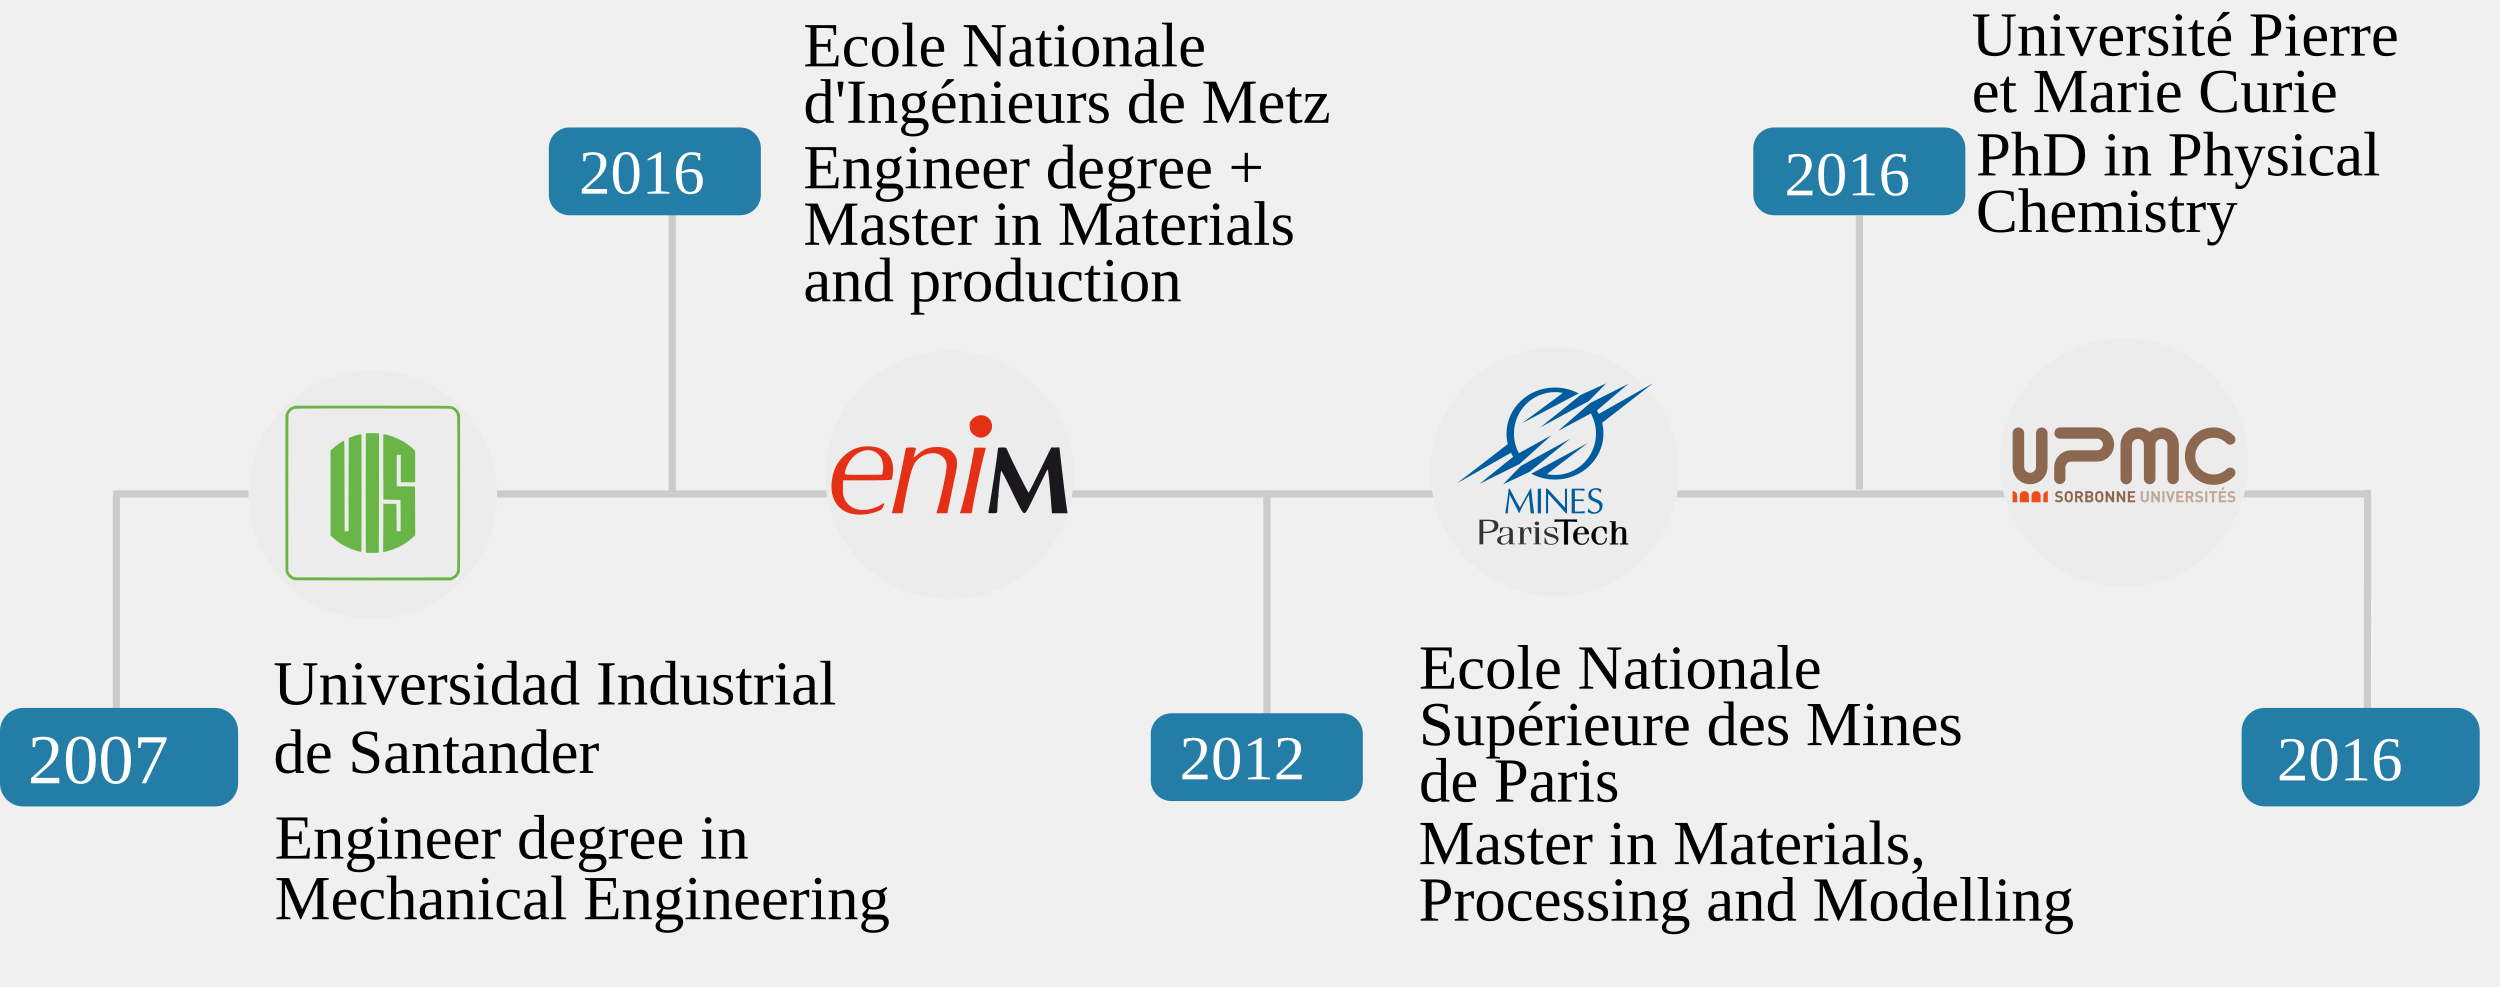
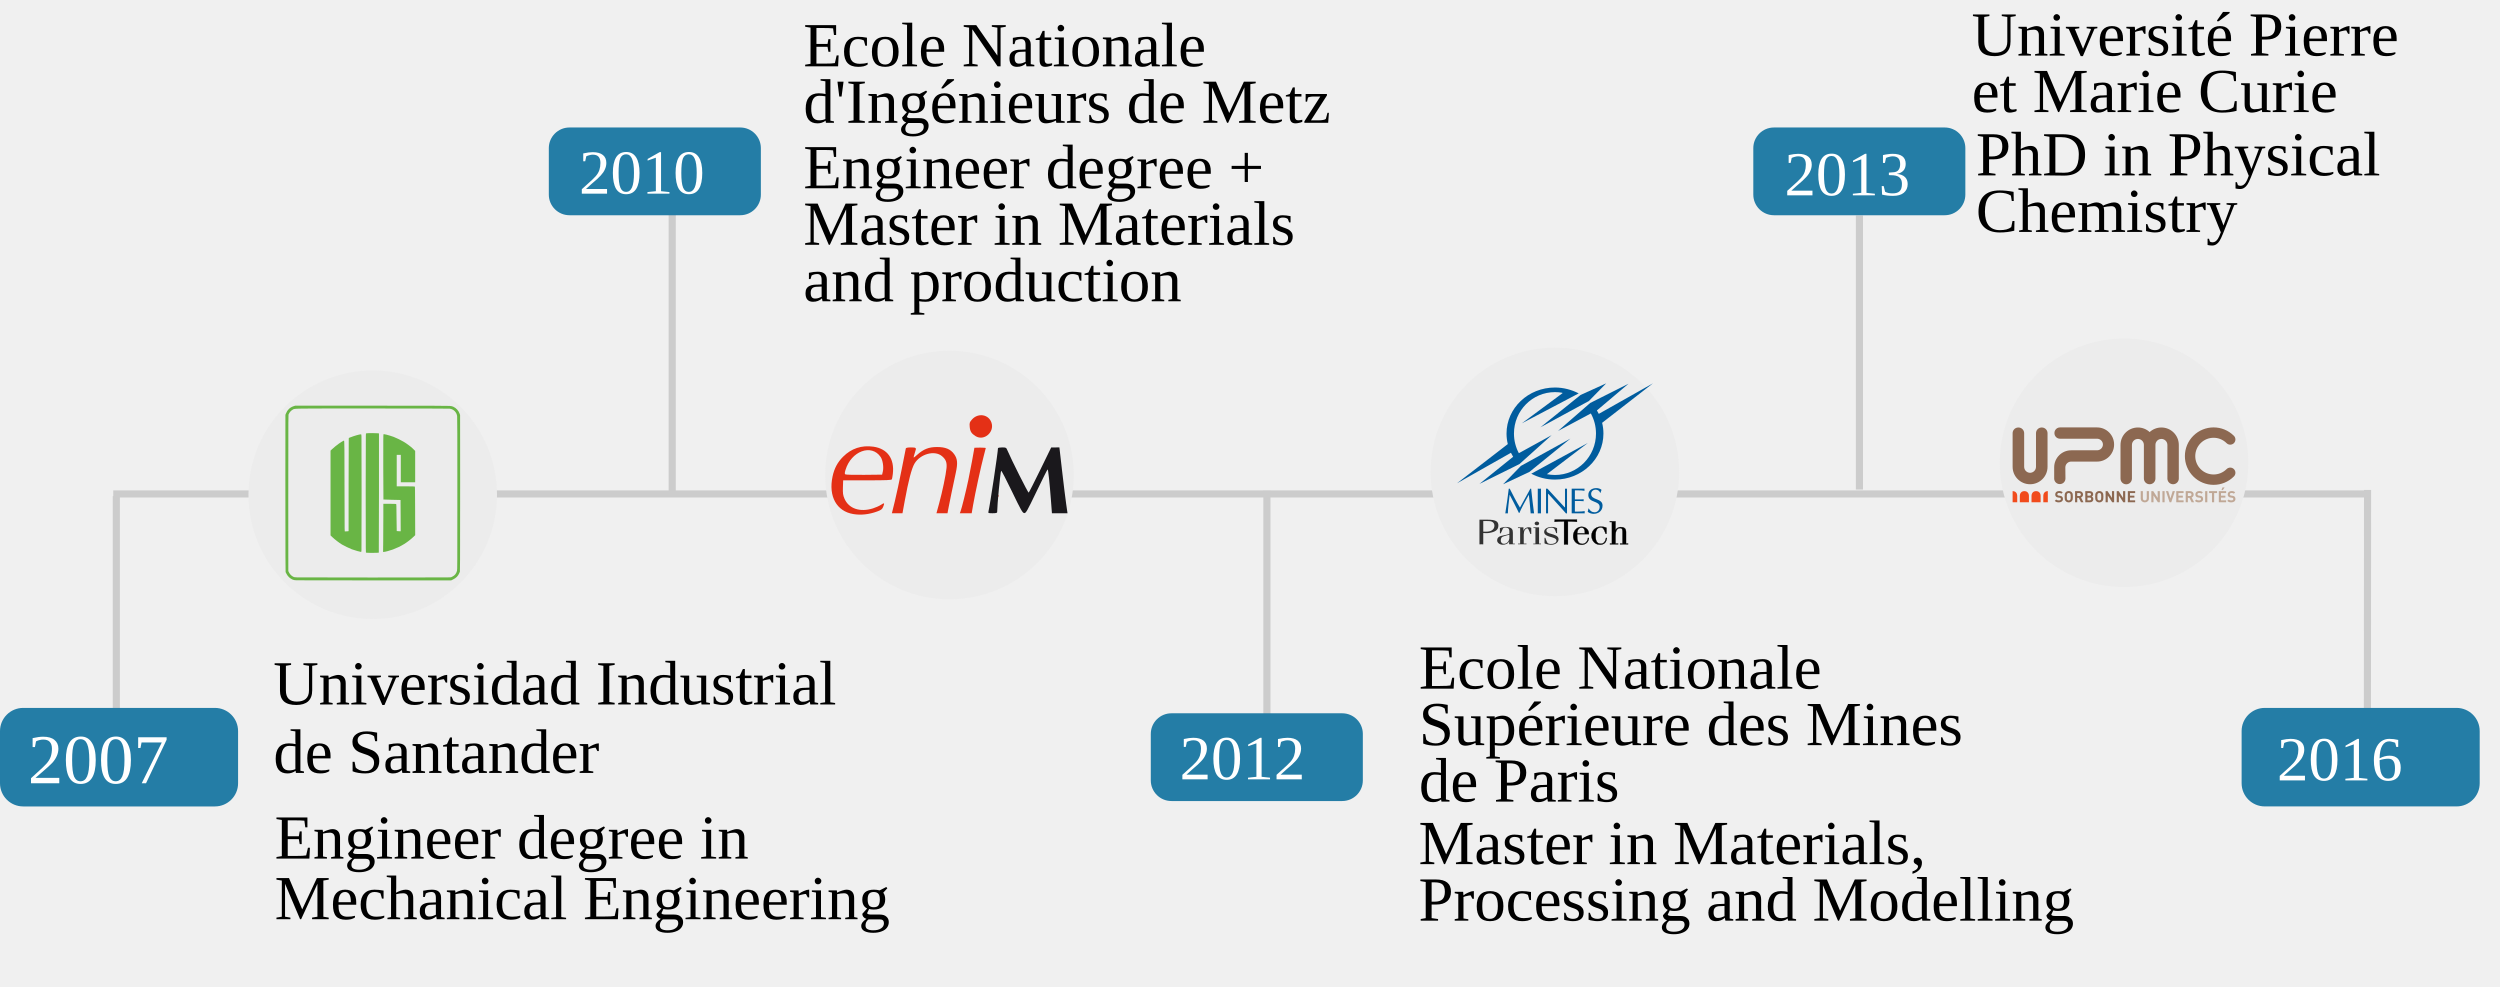
<svg width="824.959" height="325.505" viewBox="0 0 218.27 86.123" version="1.1" id="svg827">
  <defs id="defs351" />
  <path stroke-miterlimit="4" d="m 206.707,42.773 -0.014,20.19" id="path901" style="fill:none;stroke:#cccccc;stroke-width:0.622;stroke-linecap:butt;stroke-linejoin:miter;stroke-miterlimit:4;stroke-dasharray:none;stroke-opacity:1" />
  <path stroke-miterlimit="4" id="path903" d="M 10.155,43.317 V 63.668" style="fill:none;stroke:#cccccc;stroke-width:0.622;stroke-linecap:butt;stroke-linejoin:miter;stroke-miterlimit:4;stroke-dasharray:none;stroke-opacity:1" />
  <path stroke-miterlimit="4" d="M 58.69,18.716 V 42.975" id="path905" style="fill:none;stroke:#cccccc;stroke-width:0.622;stroke-linecap:butt;stroke-linejoin:miter;stroke-miterlimit:4;stroke-dasharray:none;stroke-opacity:1" />
  <path stroke-miterlimit="4" d="M 162.343,18.814 V 42.74" id="path909" style="fill:none;stroke:#cccccc;stroke-width:0.622;stroke-linecap:butt;stroke-linejoin:miter;stroke-miterlimit:4;stroke-dasharray:none;stroke-opacity:1" />
  <path stroke-miterlimit="4" id="path907" d="M 110.611,42.847 V 63.198" style="fill:none;stroke:#cccccc;stroke-width:0.622;stroke-linecap:butt;stroke-linejoin:miter;stroke-miterlimit:4;stroke-dasharray:none;stroke-opacity:1" />
  <path stroke-miterlimit="4" id="path5216" d="M 206.667,43.124 H 9.889" style="fill:none;stroke:#cccccc;stroke-width:0.622;stroke-linecap:butt;stroke-linejoin:miter;stroke-miterlimit:4;stroke-dasharray:none;stroke-opacity:1" />
  <g transform="matrix(0.6221266,0,0,0.6221266,191.2038,46.46642)" id="g5174" style="fill-opacity:1;stroke:none">
    <rect stroke-miterlimit="4" id="rect5154" width="33.412" height="13.826" x="7.245" y="24.656" rx="3.252" ry="3.252" style="fill:#247da6;stroke-width:0.236;stroke-miterlimit:4;stroke-dasharray:none;stroke-dashoffset:0" />
    <g aria-label="2016" style="font-style:normal;font-variant:normal;font-weight:400;font-stretch:normal;font-size:9.878px;line-height:1.25;font-family:Ubuntu;font-variant-ligatures:normal;font-variant-caps:normal;font-variant-numeric:normal;font-feature-settings:normal;text-align:start;letter-spacing:0;word-spacing:0;writing-mode:lr-tb;text-anchor:start;fill:#ffffff;stroke-width:0.265" id="text5158" font-style="normal" font-variant="normal" font-weight="400" font-stretch="normal" font-size="9.878" letter-spacing="0" word-spacing="0" />
  </g>
  <g transform="matrix(0.6221266,0,0,0.6221266,147.9038,-18.19991)" id="g5169" style="fill-opacity:1;stroke:none">
    <rect stroke-miterlimit="4" ry="2.897" rx="2.897" y="47.146" x="8.316" height="12.314" width="29.758" id="rect5160" style="fill:#247da6;stroke-width:0.21;stroke-miterlimit:4;stroke-dasharray:none;stroke-dashoffset:0" />
    <g aria-label="2013" style="font-style:normal;font-variant:normal;font-weight:400;font-stretch:normal;font-size:7.056px;line-height:1.25;font-family:Ubuntu;font-variant-ligatures:normal;font-variant-caps:normal;font-variant-numeric:normal;font-feature-settings:normal;text-align:start;letter-spacing:0;word-spacing:0;writing-mode:lr-tb;text-anchor:start;fill:#ffffff;stroke-width:0.265" id="text5164" font-style="normal" font-variant="normal" font-weight="400" font-stretch="normal" font-size="7.056" letter-spacing="0" word-spacing="0" />
  </g>
  <g id="g5182" transform="matrix(0.6221266,0,0,0.6221266,95.29985,32.94512)" style="fill-opacity:1;stroke:none">
    <rect stroke-miterlimit="4" id="rect5176" width="29.758" height="12.314" x="8.316" y="47.146" rx="2.897" ry="2.897" style="fill:#247da6;stroke-width:0.21;stroke-miterlimit:4;stroke-dasharray:none;stroke-dashoffset:0" />
    <g aria-label="2012" style="font-style:normal;font-variant:normal;font-weight:400;font-stretch:normal;font-size:7.056px;line-height:1.25;font-family:Ubuntu;font-variant-ligatures:normal;font-variant-caps:normal;font-variant-numeric:normal;font-feature-settings:normal;text-align:start;letter-spacing:0;word-spacing:0;writing-mode:lr-tb;text-anchor:start;fill:#ffffff;stroke-width:0.265" id="text5180" font-style="normal" font-variant="normal" font-weight="400" font-stretch="normal" font-size="7.056" letter-spacing="0" word-spacing="0" />
  </g>
  <g transform="matrix(0.6221266,0,0,0.6221266,169.0393,1.085393)" id="g876">
    <circle stroke-miterlimit="4" id="path5184" cx="26.371" cy="63.201" r="17.44" style="fill:#ececec;fill-opacity:1;stroke:none;stroke-width:0.264;stroke-miterlimit:4;stroke-dasharray:none;stroke-dashoffset:0" />
    <g transform="matrix(0.15702,0,0,0.15702,6.763,44.803)" id="g5078">
      <path id="path2" d="m 42.189,146.812 v 5.628 h 8.143 v -5.628 c 0,-2.632 -1.63,-4.304 -4.049,-4.304 -2.422,0 -4.094,1.672 -4.094,4.304 m -10.459,0 v 5.628 h 8.14 v -5.628 c 0,-2.632 -1.625,-4.304 -4.05,-4.304 -2.422,0 -4.09,1.672 -4.09,4.304 m 20.993,0 v 5.628 h 4.036 v -9.932 c -2.424,0 -4.036,1.672 -4.036,4.304 m -27.366,-4.304 -0.065,0.003 v 9.929 h 4.114 v -5.628 c 0,-2.632 -1.628,-4.304 -4.05,-4.304" style="fill:#f14b1c" />
      <path id="path4" d="M 51.816,85.653 A 3.705,3.705 0 0 0 51.4,85.63 h -0.002 l -0.054,0.003 -0.053,-0.003 a 5.105,5.105 0 0 0 -5.104,5.11 v 30.045 c 0,2.927 -2.371,5.31 -5.29,5.342 A 5.351,5.351 0 0 1 35.61,120.785 V 90.741 a 5.11,5.11 0 0 0 -5.107,-5.11 L 30.45,85.633 30.4,85.63 c -0.144,0 -0.285,0.008 -0.42,0.023 a 5.1,5.1 0 0 0 -4.688,5.088 v 30.044 c 0,8.582 6.974,15.568 15.552,15.568 h 0.106 c 8.576,0 15.554,-6.986 15.554,-15.568 V 90.741 a 5.104,5.104 0 0 0 -4.688,-5.088 m 106.46,-0.023 a 15.483,15.483 0 0 0 -10.502,4.097 15.469,15.469 0 0 0 -10.5,-4.097 c -8.576,0 -15.553,6.984 -15.553,15.568 v 30.044 a 5.106,5.106 0 1 0 10.211,0 v -30.044 a 5.35,5.35 0 0 1 5.343,-5.344 5.346,5.346 0 0 1 5.339,5.344 v 30.044 a 5.111,5.111 0 0 0 5.11,5.11 h 0.107 a 5.108,5.108 0 0 0 5.105,-5.11 v -30.044 a 5.348,5.348 0 0 1 5.34,-5.344 5.35,5.35 0 0 1 5.343,5.344 v 30.044 a 5.106,5.106 0 0 0 5.106,5.11 5.107,5.107 0 0 0 5.103,-5.11 v -30.044 c 0,-8.584 -6.979,-15.568 -15.552,-15.568 m 28.507,7.438 c -4.846,4.85 -7.514,11.3 -7.514,18.16 0,6.86 2.668,13.308 7.514,18.156 10.006,10.017 26.282,10.017 36.285,0 a 4.63,4.63 0 0 0 0,-6.551 4.624,4.624 0 0 0 -6.55,0 c -6.39,6.395 -16.79,6.395 -23.186,0 a 16.325,16.325 0 0 1 -4.798,-11.604 c 0,-4.386 1.704,-8.508 4.798,-11.605 6.396,-6.4 16.796,-6.4 23.187,0 a 4.627,4.627 0 0 0 6.55,0 4.635,4.635 0 0 0 0,-6.556 c -10.004,-10.012 -26.28,-10.012 -36.286,0 m -70.79,7.718 c 0,-8.386 -6.817,-15.211 -15.199,-15.211 H 67.652 c -0.172,0 -0.342,0.01 -0.513,0.029 a 4.989,4.989 0 0 0 -4.476,4.964 l 0.001,0.055 -0.001,0.05 a 4.995,4.995 0 0 0 4.99,4.998 h 33.141 c 2.86,0 5.19,2.314 5.217,5.17 a 5.225,5.225 0 0 1 -5.217,5.17 H 77.63 c -8.376,0 -15.194,6.827 -15.194,15.214 l 0.002,0.05 -0.002,0.055 v 9.89 a 4.991,4.991 0 0 0 4.988,4.992 l 0.051,-10e-4 0.053,10e-4 a 4.987,4.987 0 0 0 4.987,-4.992 l -0.103,-9.944 c 0.031,-2.853 2.359,-5.17 5.218,-5.17 h 23.164 c 8.382,0 15.199,-6.825 15.199,-15.212 v -0.108 M 66.606,152.56 c -1.509,0 -2.655,-0.322 -3.634,-1.317 l 1.26,-1.257 c 0.627,0.63 1.48,0.838 2.402,0.838 1.147,0 1.762,-0.432 1.762,-1.232 0,-0.35 -0.098,-0.642 -0.308,-0.84 -0.196,-0.18 -0.42,-0.28 -0.88,-0.349 l -1.203,-0.167 c -0.851,-0.126 -1.48,-0.39 -1.927,-0.827 -0.476,-0.474 -0.714,-1.117 -0.714,-1.96 0,-1.776 1.313,-3.02 3.467,-3.02 1.37,0 2.362,0.336 3.214,1.161 l -1.23,1.218 c -0.629,-0.601 -1.384,-0.687 -2.04,-0.687 -1.034,0 -1.538,0.573 -1.538,1.26 0,0.251 0.083,0.519 0.294,0.714 0.195,0.182 0.516,0.335 0.922,0.392 l 1.174,0.167 c 0.909,0.126 1.482,0.378 1.9,0.77 0.532,0.504 0.77,1.232 0.77,2.113 0,1.93 -1.608,3.023 -3.69,3.023 M 76.7,144.694 c -0.279,-0.319 -0.712,-0.53 -1.243,-0.53 -0.532,0 -0.979,0.211 -1.26,0.53 -0.377,0.42 -0.474,0.883 -0.474,2.801 0,1.916 0.097,2.379 0.475,2.797 0.28,0.323 0.727,0.532 1.259,0.532 0.53,0 0.964,-0.209 1.243,-0.532 0.377,-0.418 0.49,-0.881 0.49,-2.797 0,-1.918 -0.113,-2.382 -0.49,-2.8 z m 1.44,6.772 c -0.699,0.701 -1.552,1.094 -2.683,1.094 -1.133,0 -1.999,-0.393 -2.7,-1.094 -1.006,-1.005 -0.978,-2.251 -0.978,-3.971 0,-1.722 -0.028,-2.967 0.978,-3.974 0.701,-0.7 1.567,-1.092 2.7,-1.092 1.131,0 1.984,0.393 2.683,1.092 1.006,1.007 0.993,2.252 0.993,3.974 0,1.72 0.013,2.966 -0.993,3.971 m 6.738,-7.218 h -1.83 v 2.63 h 1.83 c 0.853,0 1.413,-0.546 1.413,-1.315 0,-0.769 -0.56,-1.315 -1.413,-1.315 z m 1.51,8.227 -1.943,-3.974 h -1.396 v 3.974 h -1.943 v -9.963 h 3.898 c 2.027,0 3.23,1.385 3.23,3.051 0,1.399 -0.854,2.265 -1.817,2.615 l 2.222,4.297 h -2.251 m 7.815,-4.185 h -2.027 v 2.45 h 2.027 c 0.881,0 1.3,-0.56 1.3,-1.231 0,-0.671 -0.419,-1.218 -1.3,-1.218 z m -0.126,-4.042 h -1.9 v 2.295 h 1.9 c 0.826,0 1.287,-0.463 1.287,-1.148 0,-0.687 -0.461,-1.147 -1.287,-1.147 z m 0.323,8.227 h -4.167 v -9.963 h 4 c 1.942,0 3.074,1.092 3.074,2.8 0,1.105 -0.727,1.819 -1.23,2.056 0.6,0.28 1.37,0.91 1.37,2.239 0,1.86 -1.272,2.868 -3.047,2.868 m 9.604,-7.781 c -0.28,-0.319 -0.714,-0.53 -1.246,-0.53 -0.53,0 -0.978,0.211 -1.257,0.53 -0.377,0.42 -0.475,0.883 -0.475,2.801 0,1.916 0.098,2.379 0.475,2.797 0.28,0.323 0.727,0.532 1.257,0.532 0.532,0 0.965,-0.209 1.246,-0.532 0.377,-0.418 0.488,-0.881 0.488,-2.797 0,-1.918 -0.111,-2.382 -0.488,-2.8 z m 1.44,6.772 c -0.7,0.701 -1.552,1.094 -2.686,1.094 -1.131,0 -1.998,-0.393 -2.696,-1.094 -1.007,-1.005 -0.978,-2.251 -0.978,-3.971 0,-1.722 -0.03,-2.967 0.978,-3.974 0.698,-0.7 1.565,-1.092 2.696,-1.092 1.134,0 1.986,0.393 2.685,1.092 1.006,1.007 0.993,2.252 0.993,3.974 0,1.72 0.013,2.966 -0.993,3.971 m 8.851,1.009 -3.943,-6.115 v 6.115 h -1.943 v -9.963 h 1.734 l 3.942,6.102 v -6.102 h 1.943 v 9.963 h -1.733 m 9.924,0 -3.942,-6.115 v 6.115 h -1.942 v -9.963 h 1.733 l 3.942,6.102 v -6.102 h 1.944 v 9.963 h -1.735 m 4.042,0 v -9.963 h 6.555 v 1.736 h -4.613 v 2.337 h 3.93 v 1.735 h -3.93 v 2.42 h 4.613 v 1.735 h -6.554" style="fill:#8c6851" />
      <path id="path6" d="m 143.444,152.56 c -2.042,0 -3.664,-1.385 -3.664,-3.498 v -6.55 h 1.943 v 6.479 c 0,1.146 0.672,1.833 1.721,1.833 1.047,0 1.732,-0.687 1.732,-1.833 v -6.479 h 1.929 v 6.55 c 0,2.113 -1.621,3.498 -3.661,3.498 m 13.435,-0.085 h -1.735 l -3.942,-6.115 v 6.115 h -1.942 v -9.963 h 1.733 l 3.942,6.102 v -6.102 h 1.944 v 9.963 m 2.307,0 h 1.942 v -9.963 h -1.942 z m 7.871,0 h -1.454 l -3.285,-9.963 h 2.013 l 2,6.493 1.997,-6.493 h 2.028 l -3.3,9.963 m 11.045,0 h -6.555 v -9.963 h 6.555 v 1.736 h -4.612 v 2.337 h 3.927 v 1.735 h -3.927 v 2.42 h 4.612 v 1.735 m 9.424,0 h -2.252 l -1.943,-3.974 h -1.397 v 3.974 h -1.943 v -9.963 h 3.9 c 2.027,0 3.228,1.385 3.228,3.051 0,1.399 -0.851,2.265 -1.816,2.615 l 2.223,4.297 m -5.592,-8.227 v 2.63 h 1.83 c 0.854,0 1.413,-0.546 1.413,-1.315 0,-0.769 -0.559,-1.315 -1.412,-1.315 h -1.831 m 9.925,8.312 c -1.509,0 -2.654,-0.322 -3.633,-1.317 l 1.257,-1.257 c 0.629,0.63 1.483,0.838 2.405,0.838 1.146,0 1.761,-0.432 1.761,-1.232 0,-0.35 -0.098,-0.642 -0.307,-0.84 -0.196,-0.18 -0.42,-0.28 -0.881,-0.349 l -1.201,-0.167 c -0.853,-0.126 -1.483,-0.39 -1.93,-0.827 -0.476,-0.474 -0.713,-1.117 -0.713,-1.96 0,-1.776 1.314,-3.02 3.467,-3.02 1.369,0 2.363,0.336 3.215,1.161 l -1.23,1.218 c -0.63,-0.601 -1.385,-0.687 -2.04,-0.687 -1.035,0 -1.54,0.573 -1.54,1.26 a 0.97,0.97 0 0 0 0.294,0.714 c 0.197,0.182 0.518,0.335 0.922,0.392 l 1.175,0.167 c 0.91,0.126 1.482,0.378 1.901,0.77 0.533,0.504 0.77,1.232 0.77,2.113 0,1.93 -1.609,3.023 -3.692,3.023 m 5.51,-0.085 h 1.942 v -9.963 h -1.942 z m 8.052,0 h -1.943 v -8.227 h -2.6 v -1.736 h 7.142 v 1.736 h -2.599 v 8.227 m 10.723,0 h -6.555 v -9.963 h 6.555 v 1.736 h -4.613 v 2.337 h 3.928 v 1.735 h -3.928 v 2.42 h 4.613 v 1.735 m -2.949,-10.927 h -1.216 l 0.894,-2.38 h 1.915 l -1.593,2.38 m 7.578,11.012 c -1.51,0 -2.657,-0.322 -3.635,-1.317 l 1.258,-1.257 c 0.63,0.63 1.481,0.838 2.404,0.838 1.146,0 1.762,-0.432 1.762,-1.232 0,-0.35 -0.098,-0.642 -0.308,-0.84 -0.196,-0.18 -0.42,-0.28 -0.88,-0.349 l -1.203,-0.167 c -0.852,-0.126 -1.482,-0.39 -1.929,-0.827 -0.476,-0.474 -0.712,-1.117 -0.712,-1.96 0,-1.776 1.313,-3.02 3.466,-3.02 1.37,0 2.362,0.336 3.215,1.161 l -1.23,1.218 c -0.628,-0.601 -1.384,-0.687 -2.041,-0.687 -1.035,0 -1.537,0.573 -1.537,1.26 0,0.251 0.083,0.519 0.293,0.714 0.196,0.182 0.517,0.335 0.923,0.392 l 1.174,0.167 c 0.909,0.126 1.481,0.378 1.9,0.77 0.532,0.504 0.77,1.232 0.77,2.113 0,1.93 -1.608,3.023 -3.69,3.023" style="fill:#c0a896" />
    </g>
  </g>
  <g transform="matrix(0.6221266,0,0,0.6221266,119.35,-39.18798)" id="g888">
    <circle stroke-miterlimit="4" r="17.44" cy="129.216" cx="26.371" id="circle5186" style="fill:#ececec;fill-opacity:1;stroke:none;stroke-width:0.264;stroke-miterlimit:4;stroke-dasharray:none;stroke-dashoffset:0" />
    <g transform="matrix(0.09172,0,0,0.09172,8.375,110.157)" id="g842">
      <path id="path2-6" d="m 248,263.821 c 2.158,3.545 4.645,5.764 8.965,5.764 4.493,0 7.709,-3.705 7.709,-8.094 0,-10.299 -17.342,-5.76 -17.342,-18.279 0,-7.139 5.645,-10.63 12.292,-10.63 2.663,0 5.871,0.828 7.93,2.658 -0.668,1.444 -1.058,2.995 -1.5,4.538 h -0.559 c -1.157,-2.987 -3.598,-4.82 -6.856,-4.82 -3.832,0 -6.995,2.551 -6.995,6.49 0,10.184 17.454,6.08 17.454,17.88 0,7.931 -6.154,12.64 -13.68,12.64 -2.716,0 -7.147,-1.16 -9.034,-3.212 0.554,-1.608 0.837,-3.273 1.055,-4.935 h 0.56 z m -21.247,-13.908 h 8.584 c 1.665,0 3.27,-0.222 4.928,-0.268 -0.05,0.44 -0.16,0.94 -0.16,1.433 0,0.45 0.11,0.943 0.16,1.558 -1.658,-0.065 -3.263,-0.279 -4.928,-0.279 h -8.584 v 16.174 c 3.381,0.119 6.712,-0.107 10.032,-0.222 a 38.306,38.306 0 0 0 5.092,-0.5 c -0.054,0.615 -0.168,1.112 -0.168,1.67 0,0.546 0.114,1.107 0.168,1.665 H 221.879 V 233.41 h 19.661 c -0.05,0.612 -0.164,1.1 -0.164,1.662 0,0.558 0.115,1.112 0.164,1.662 -1.654,-0.332 -3.323,-0.493 -4.973,-0.608 l -5.55,-0.114 h -4.264 v 13.9 z M 169.981,233.41 c 0.772,0.062 1.604,0.153 2.437,0.153 0.78,0 1.551,-0.091 2.445,-0.153 v 37.88 c -0.894,-0.047 -1.666,-0.146 -2.445,-0.146 -0.833,0 -1.665,0.1 -2.437,0.145 z m 44.755,37.88 h -1.654 a 66.81,66.81 0 0 0 -2.888,-3.366 l -23.932,-26.476 h -0.546 v 29.841 c -0.57,-0.046 -1.05,-0.145 -1.551,-0.145 -0.554,0 -1.058,0.1 -1.555,0.145 V 233.41 h 2.162 l 26.312,28.536 h 0.55 V 233.41 c 0.5,0.062 1.001,0.153 1.555,0.153 0.489,0 0.997,-0.092 1.547,-0.153 z m -54.897,-37.88 c 1.444,13.68 2.995,27.317 4.496,37.88 -1,-0.047 -1.772,-0.146 -2.609,-0.146 -0.886,0 -1.769,0.1 -2.601,0.145 -0.94,-11.128 -2.052,-23.088 -2.823,-28.573 -6.433,11.475 -11.189,20.33 -14.516,27.973 h -0.611 l -3.04,-6.253 c -3.55,-7.319 -7.43,-14.523 -11.193,-21.72 -1.211,10.806 -2.716,21.77 -2.716,28.573 -0.719,-0.046 -1.326,-0.145 -1.937,-0.145 -0.722,0 -1.337,0.1 -1.99,0.145 1.432,-8.904 4.763,-32.053 5.313,-37.879 h 1.44 c 4.428,8.794 9.749,19.226 15.674,29.032 5.267,-9.481 10.363,-19.115 15.952,-29.032 z m 41.088,-88.212 49.247,-42.856 58.716,-29.498 -48.433,40.92 a 61.581,61.581 0 0 1 2.88,5.23 l 82.84,-46.704 -77.748,60.41 a 67.565,67.565 0 0 1 2.017,16.413 c 0,38.899 -33.188,70.429 -74.134,70.429 -13.175,0 -25.548,-3.259 -36.27,-8.989 l 86.51,-46.989 -62.624,47.704 a 63.022,63.022 0 0 0 12.384,1.237 c 34.662,0 62.75,-28.386 62.75,-63.392 0,-11.154 -2.85,-21.632 -7.857,-30.743 z m -59.882,33.977 c -4.782,-8.95 -7.487,-19.184 -7.487,-30.06 0,-35.01 28.092,-63.392 62.754,-63.392 a 62.5,62.5 0 0 1 11.093,0.986 l 0.482,0.607 -62.334,46.191 87.06,-45.84 c -10.612,-5.546 -23.343,-8.992 -36.3,-8.992 -40.947,0 -74.138,31.542 -74.138,70.44 0,5.543 0.672,10.937 1.948,16.12 l -77.9,60.092 82.71,-46.783 a 69.57,69.57 0 0 0 3.353,6.108 l -51.561,41.512 61.218,-30.335 49.247,-44.234 -50.145,27.58" style="fill:#005c9e" />
      <path id="path4-7" d="m 116.899,226.725 27.267,-28.107 75.688,-41.736 -62.613,50.912 z m 57.04,-87.097 61.486,-49.53 39.238,-17.808 -26.43,26.992 z" style="fill:#005c9e" />
      <path id="path6-5" d="m 86.572,301.344 c 1.654,0 5.975,0.379 8.958,-0.11 9.36,-1.563 14.184,-4.603 14.184,-11.28 0,-6.682 -4.23,-9.062 -17.102,-9.062 h -11.85 v 37.787 c 0.921,-0.053 1.914,-0.137 2.904,-0.137 0.924,0 1.844,0.084 2.906,0.137 z m 0,-18.293 c 1.987,-0.107 6.705,-0.168 9.562,0.057 5.24,0.382 7.498,3.369 7.498,7.12 0,4.905 -3.85,8.4 -10.49,8.947 -2.257,0.168 -4.916,0.168 -6.57,0 V 283.05 Z m 39.946,19.424 -1.073,0.416 c -2.422,0.951 -2.353,0.829 -6.785,1.784 -5.21,1.13 -10.57,1.784 -10.852,7.735 -0.15,3.752 3.782,6.613 8.209,6.85 4.355,0.236 8.717,-1.677 10.146,-5.299 v 4.58 h 8.713 v -1.016 h -2.998 V 300.92 c 0,-4.4 -0.784,-8.507 -10.215,-8.923 -2.575,-0.123 -2.185,0.114 -4.042,0.347 -2.146,0.302 -4.14,0.967 -5.565,1.501 v 7.969 h 1.276 l 1.574,-3.331 c 1.356,-2.858 1.543,-5.948 6.184,-5.531 4.645,0.408 5.428,2.968 5.428,5.703 z m 0,3.747 c 0,1.54 0.069,2.498 -0.141,4.042 -0.5,3.456 -3.217,7.261 -7.717,7.506 -3.785,0.24 -5.573,-2.74 -5.283,-5.478 0.638,-6.131 2.999,-5.355 10.284,-7.617 l 2.857,-0.894 z m 26.22,12.32 h -12.93 v -1.016 h 3.216 V 293.72 h -3.362 v -1.074 h 8.358 v 5.421 c 0.355,-1.96 3.354,-5.596 8.072,-5.596 1.356,0 2.57,0.305 3.93,0.89 v 9.404 h -1.36 l -1.718,-4.343 c -1.215,-3.04 -2.144,-4.996 -4,-4.106 -4.847,2.322 -4.424,7.91 -4.424,13.152 v 10.058 h 4.218 z m 19.364,-31.901 c 0,1.662 -1.635,2.858 -3.496,2.858 -1.787,0 -3.43,-1.31 -3.43,-2.804 0,-1.478 1.574,-2.915 3.358,-2.915 1.933,0 3.568,1.303 3.568,2.861 m -8.997,31.9 v -1.015 h 3.286 V 293.72 h -3.072 v -1.074 h 8.641 v 24.88 h 2.934 v 1.016 h -11.789 z m 34.124,-19.821 c -1.348,-4.05 -2.716,-5.653 -6.414,-5.653 -3.22,0 -7.296,1.073 -7.582,4.347 -0.21,2.922 3.43,4.106 6.715,5 5.574,1.604 12.071,3.27 11.85,8.453 -0.142,4.936 -5.066,8.568 -11.777,8.446 -3.855,-0.053 -8.213,-1.302 -9.71,-2.2 v -8.507 h 1.287 l 1.497,4.282 c 1.647,4.825 3.495,4.882 6.43,5.123 4.064,0.351 8.709,-1.31 9.06,-4.645 0.508,-4.107 -6.066,-5.18 -10.21,-6.43 -2.927,-0.897 -8.638,-2.497 -8.638,-7.376 0,-5.714 7.426,-7.624 11.353,-7.624 3.29,0 7.067,1.07 8.427,1.784 v 7.8 h -1.36 z" style="fill:#333333" />
      <path id="path8" d="m 216.084,318.79 a 52.436,52.436 0 0 0 -2.895,-0.084 c -0.993,0 -1.99,0.027 -2.907,0.084 v -35.277 c -6.7,0 -10.75,0.328 -14.52,0.66 0.065,-0.546 0.233,-1.103 0.233,-1.646 0,-0.546 -0.168,-1.035 -0.233,-1.635 h 34.193 c -0.07,0.6 -0.161,1.09 -0.161,1.635 0,0.543 0.092,1.1 0.16,1.647 -3.32,-0.333 -7.964,-0.661 -13.87,-0.661 z" />
      <path id="path10" d="m 216.084,318.79 0.012,-0.244 a 53.022,53.022 0 0 0 -2.907,-0.084 c -0.997,0 -2.002,0.026 -2.922,0.084 l 0.015,0.244 h 0.244 v -35.522 h -0.244 c -6.708,0 -10.769,0.329 -14.543,0.661 l 0.023,0.245 0.241,0.03 c 0.061,-0.52 0.237,-1.085 0.237,-1.677 -0.004,-0.6 -0.176,-1.092 -0.237,-1.661 l -0.24,0.026 v 0.245 h 34.192 v -0.245 l -0.245,-0.026 c -0.065,0.588 -0.16,1.085 -0.16,1.661 0,0.57 0.095,1.135 0.16,1.677 l 0.245,-0.03 0.022,-0.24 c -3.327,-0.337 -7.98,-0.666 -13.893,-0.666 h -0.244 v 35.522 h 0.244 l 0.012,-0.244 -0.012,0.244 h 0.245 v -35.277 h -0.245 v 0.244 c 5.894,0 10.532,0.329 13.844,0.661 l 0.306,0.03 -0.039,-0.305 c -0.068,-0.554 -0.156,-1.1 -0.156,-1.616 0,-0.515 0.087,-0.997 0.156,-1.608 l 0.03,-0.271 h -34.738 l 0.03,0.271 c 0.073,0.634 0.238,1.116 0.234,1.608 0.004,0.493 -0.16,1.043 -0.233,1.616 l -0.038,0.302 0.301,-0.027 c 3.77,-0.332 7.808,-0.66 14.5,-0.66 v -0.245 h -0.244 v 35.537 l 0.26,-0.015 a 46.27,46.27 0 0 1 2.892,-0.085 c 0.913,0 1.826,0.027 2.884,0.085 l 0.256,0.011 v -0.256 z m 32.034,-9.886 h -1.356 l -0.068,0.71 c -0.356,3.568 -3.297,8.687 -8.863,8.397 -6.28,-0.298 -7.643,-5.776 -7.643,-11.972 v -3.03 h 17.862 c 0.638,-5.48 -3.939,-11.249 -11.074,-11.192 -7.358,0.119 -12.354,6.25 -12.786,13.508 -0.428,7.922 5.493,14.053 13.217,13.935 6.063,-0.122 10.207,-4.584 10.643,-9.53 z m -17.357,-10.249 c 0.504,-2.846 2.784,-5.588 5.92,-5.703 3.79,-0.176 5.23,3.155 5.295,6.131 l 0.069,2.796 h -11.858 l 0.573,-3.224 z" />
      <path id="path12" d="m 248.118,308.904 v -0.245 h -1.577 l -0.092,0.933 c -0.336,3.384 -3.071,8.197 -8.167,8.186 l -0.435,-0.012 c -3.072,-0.156 -4.875,-1.528 -5.975,-3.644 -1.096,-2.116 -1.44,-5.004 -1.44,-8.083 v -2.785 h 17.835 l 0.027,-0.217 c 0.038,-0.348 0.061,-0.7 0.061,-1.05 -0.011,-5.265 -4.51,-10.403 -11.272,-10.414 h -0.111 c -7.506,0.122 -12.595,6.383 -13.026,13.737 l -0.023,0.82 c 0,3.79 1.444,7.137 3.824,9.532 2.38,2.398 5.7,3.843 9.439,3.843 h 0.225 c 6.189,-0.127 10.436,-4.688 10.883,-9.757 l 0.065,-0.825 0.023,-0.263 h -0.263 v 0.244 l -0.245,-0.019 -0.069,0.822 c -0.428,4.824 -4.465,9.186 -10.401,9.309 h -0.218 c -7.22,-0.004 -12.77,-5.562 -12.774,-12.885 l 0.023,-0.79 c 0.431,-7.163 5.336,-13.16 12.545,-13.279 h 0.103 c 6.501,0 10.78,4.94 10.78,9.924 l -0.058,0.993 0.245,0.031 v -0.244 h -18.107 v 3.273 c 0.004,3.114 0.34,6.067 1.494,8.309 1.15,2.246 3.17,3.762 6.383,3.908 l 0.462,0.011 c 5.451,-0.015 8.3,-5.077 8.652,-8.626 l 0.05,-0.492 h 1.134 v -0.245 l -0.244,-0.019 0.244,0.02 z m -17.357,-10.249 0.24,0.042 c 0.485,-2.758 2.705,-5.398 5.692,-5.5 l 0.275,-0.009 c 3.385,-0.004 4.683,3.049 4.764,5.898 l 0.06,2.548 h -11.31 l 0.52,-2.937 -0.241,-0.042 -0.241,-0.042 -0.573,3.224 -0.05,0.286 h 12.396 l -0.073,-3.048 c -0.05,-2.945 -1.49,-6.368 -5.252,-6.375 l -0.298,0.008 c -3.281,0.13 -5.63,2.972 -6.15,5.905 l 0.24,0.042 z m 42.966,3.759 -0.71,-2.147 c -1.57,-5.172 -3.43,-7.49 -6.716,-7.56 -6.93,-0.114 -8.071,7.385 -7.926,13.038 0.145,5.241 0.718,11.968 8.003,12.025 4.286,0.054 6.933,-3.335 7.636,-6.971 l 0.374,-1.895 h 1.272 l -0.206,1.31 c -1.066,6.838 -5.573,8.985 -10.574,8.924 -8.071,-0.061 -12.644,-7.086 -12.644,-13.748 0,-6.968 5.356,-13.454 13.71,-13.756 2.143,-0.05 5.852,0.126 9.141,1.727 v 9.053 z" />
      <path id="path14" d="m 273.727,302.414 0.233,-0.076 -0.71,-2.147 -0.233,0.076 0.233,-0.069 c -1.559,-5.187 -3.51,-7.666 -6.941,-7.735 l -0.16,-0.004 c -3.309,-0.007 -5.368,1.75 -6.529,4.16 -1.165,2.41 -1.5,5.474 -1.5,8.232 l 0.01,0.898 c 0.077,2.628 0.249,5.646 1.345,8.052 1.093,2.41 3.178,4.194 6.899,4.214 h 0.1 c 4.377,0 7.078,-3.488 7.78,-7.17 l 0.333,-1.697 h 0.787 l -0.16,1.028 c -1.055,6.628 -5.272,8.694 -10.12,8.717 h -0.21 c -7.91,-0.057 -12.396,-6.94 -12.403,-13.503 0.004,-6.846 5.252,-13.21 13.473,-13.511 l 0.622,-0.008 c 2.174,0 5.47,0.278 8.404,1.71 l 0.107,-0.22 h -0.244 v 8.808 h -1.116 v 0.245 l 0.233,-0.077 -0.233,0.077 v 0.244 h 1.605 v -9.45 l -0.138,-0.065 c -3.04,-1.483 -6.402,-1.758 -8.618,-1.761 l -0.638,0.008 c -8.484,0.305 -13.95,6.906 -13.946,14 -0.008,6.761 4.653,13.927 12.888,13.992 h 0.214 c 4.981,0.023 9.55,-2.28 10.6,-9.133 l 0.207,-1.307 0.042,-0.282 h -1.757 l -0.413,2.093 c -0.688,3.533 -3.216,6.776 -7.3,6.773 h -0.091 c -3.568,-0.039 -5.406,-1.65 -6.46,-3.927 -1.047,-2.28 -1.23,-5.249 -1.303,-7.862 l -0.011,-0.886 c 0,-2.716 0.34,-5.722 1.455,-8.018 1.123,-2.296 2.957,-3.877 6.085,-3.885 l 0.15,0.004 c 3.132,0.073 4.904,2.223 6.486,7.388 l 0.004,0.008 0.706,2.143 0.054,0.168 h 0.18 v -0.245 z m 22.205,16.128 v -1.016 h 3.794 V 300.45 c 0,-3.392 0.065,-6.788 -4.08,-6.665 -5.994,0.175 -6.777,7.2 -6.777,12.438 v 11.303 h 4.065 v 1.016 h -12.495 v -1.016 h 3.01 v -33.028 h -3.217 v -1.07 h 8.637 v 13.508 c 0.852,-2.265 4.493,-5 8.35,-4.698 5.792,0.408 7.79,2.433 7.79,7.918 v 17.37 h 3.143 v 1.016 z" />
      <path id="path16" d="m 295.932,318.542 h 0.245 v -0.772 h 3.793 v -17.62 c 0,-1.616 -0.008,-3.228 -0.523,-4.489 -0.508,-1.268 -1.616,-2.139 -3.587,-2.124 l -0.222,0.004 c -3.105,0.08 -4.904,1.99 -5.856,4.477 -0.966,2.487 -1.157,5.574 -1.157,8.206 v 11.547 h 4.064 v 0.527 h -12.006 v -0.527 h 3.01 v -33.516 h -3.216 v -0.58 h 8.148 v 13.262 l 0.47,0.088 c 0.748,-2.028 4.022,-4.58 7.54,-4.565 l 0.566,0.02 c 2.876,0.202 4.756,0.81 5.91,1.986 1.157,1.173 1.653,2.972 1.653,5.691 v 17.614 h 3.144 v 0.527 h -11.976 v 0.245 h 0.245 -0.245 v 0.244 h 12.465 v -1.505 h -3.144 v -17.125 c 0,-2.765 -0.5,-4.721 -1.791,-6.035 -1.295,-1.31 -3.308,-1.922 -6.223,-2.128 l -0.604,-0.023 c -3.75,0.015 -7.124,2.605 -7.995,4.878 l 0.23,0.088 h 0.244 v -13.752 h -9.126 v 1.558 h 3.216 v 32.538 h -3.01 v 1.505 h 12.984 v -1.505 h -4.064 v -11.059 c -0.004,-2.609 0.198,-5.65 1.123,-8.03 0.936,-2.383 2.525,-4.071 5.417,-4.163 l 0.206,-0.004 c 1.841,0.015 2.662,0.714 3.136,1.822 0.466,1.12 0.489,2.69 0.485,4.301 v 17.133 h -3.793 v 1.505 h 0.244 z" />
    </g>
  </g>
  <g transform="matrix(0.6221266,0,0,0.6221266,66.49165,-78.18474)" id="g894">
    <circle stroke-miterlimit="4" id="circle5188" cx="26.371" cy="192.338" r="17.44" style="fill:#ececec;fill-opacity:1;stroke:none;stroke-width:0.264;stroke-miterlimit:4;stroke-dasharray:none;stroke-dashoffset:0" />
    <g transform="matrix(0.11405,0,0,0.11405,7.247,173.534)" id="g4524">
      <path id="path2-2" d="m 49.21,212.885 c -20.5,-3.464 -30.588,-21.774 -25.423,-46.146 2.13,-10.051 6.114,-17.54 12.981,-24.408 10.21,-10.21 22.816,-14.376 37.29,-12.326 17.23,2.44 26.094,14.825 23.91,33.405 -0.344,2.927 -0.855,5.923 -1.137,6.657 -0.41,1.072 -6.37,1.335 -30.251,1.335 H 36.84 l -0.288,8.725 c -0.238,7.18 0.097,9.623 1.892,13.794 5.291,12.301 18.985,16.994 35.04,12.008 3.496,-1.086 8.044,-3.127 10.106,-4.536 4.057,-2.772 4.504,-2.23 2.371,2.874 -1.128,2.7 -2.45,3.693 -7.25,5.45 -10.102,3.695 -20.054,4.764 -29.5,3.168 z m 36.453,-52.277 c 1.253,-5.303 -0.04,-13.99 -2.662,-17.881 -11.182,-16.593 -36.269,-7.39 -43.27,15.871 -1.123,3.734 -1.153,4.84 -0.149,5.486 0.692,0.445 11.142,0.699 23.221,0.564 l 21.963,-0.246 z m 14.769,36.544 c 1.998,-8.112 5.781,-25.775 8.406,-39.25 2.625,-13.475 4.923,-25.062 5.106,-25.75 0.22,-0.825 2.384,-1.25 6.365,-1.25 6.426,0 6.91,0.486 5.178,5.185 -0.47,1.274 -1.168,3.612 -1.552,5.196 -0.695,2.869 -0.678,2.863 4.103,-1.39 7.84,-6.972 14.262,-9.479 24.302,-9.485 10.339,-0.007 16.607,2.588 21.041,8.71 4.193,5.788 4.66,11.181 2.012,23.198 -2.697,12.234 -8.58,40.659 -9.487,45.836 l -0.656,3.75 h -13.618 l 3.285,-11.99 c 4.004,-14.612 8.345,-35.37 9.11,-43.565 0.65,-6.944 -0.763,-10.648 -5.616,-14.732 -8.96,-7.54 -26.649,-2.742 -33.758,9.155 -3.54,5.924 -7.436,20.815 -12.062,46.094 l -2.75,15.036 h -6.522 l -6.52,0.002 z m 80.938,12.172 c 1.47,-3.866 6.525,-24.277 9.515,-38.422 2.04,-9.645 7.455,-38.415 7.455,-39.602 0,-0.114 3.15,-0.187 7,-0.163 3.85,0.024 7,0.258 7,0.52 0,0.261 -1.114,4.586 -2.475,9.61 -3.09,11.404 -10.76,46.732 -13.109,60.385 l -1.764,10.25 H 180.39 Z m 46.05,-19.005 c 0.047,-1.165 0.284,-1.402 0.603,-0.604 0.29,0.722 0.254,1.584 -0.079,1.917 -0.332,0.332 -0.568,-0.259 -0.525,-1.313 z m -27.58,-73.277 c -5.143,-3.177 -6.807,-5.805 -7.28,-11.494 -0.402,-4.855 -0.162,-5.642 2.72,-8.924 7.553,-8.603 20.67,-6.493 24.093,3.876 3.876,11.747 -9.27,22.88 -19.533,16.542 z" style="fill:#e43016" />
      <path id="path4-9" d="m 215.67,209.652 c 1.848,-7.616 11.67,-73.064 11.67,-77.768 0,-0.54 2.273,-0.982 5.051,-0.982 4.821,0 5.117,0.159 6.504,3.477 4.573,10.945 25.508,52.603 26.216,52.165 0.463,-0.286 6.891,-12.914 14.285,-28.061 l 13.444,-27.541 5.044,-0.02 5.043,-0.02 3.304,28.75 c 1.816,15.813 4.06,34.038 4.987,40.5 l 1.684,11.75 h -19.16 l -1.201,-15.75 c -1.721,-22.585 -3.403,-38.256 -4.099,-38.207 -0.33,0.023 -6.436,12.194 -13.567,27.045 -11.907,24.8 -13.157,26.98 -15.324,26.708 -2.023,-0.253 -4.156,-4.034 -14.98,-26.55 -6.942,-14.44 -12.93,-25.915 -13.305,-25.5 -0.94,1.037 -4.906,42.13 -4.923,51.004 -0.002,0.852 -1.792,1.25 -5.611,1.25 -5.311,0 -5.58,-0.119 -5.062,-2.25 z" style="fill:#1a181c" />
    </g>
  </g>
  <g transform="matrix(0.6221266,0,0,0.6221266,42.74259,-18.19991)" id="g5196" style="fill-opacity:1;stroke:none">
    <rect stroke-miterlimit="4" ry="2.897" rx="2.897" y="47.146" x="8.316" height="12.314" width="29.758" id="rect5190" style="fill:#247da6;stroke-width:0.21;stroke-miterlimit:4;stroke-dasharray:none;stroke-dashoffset:0" />
    <g aria-label="2010" style="font-style:normal;font-variant:normal;font-weight:400;font-stretch:normal;font-size:7.056px;line-height:1.25;font-family:Ubuntu;font-variant-ligatures:normal;font-variant-caps:normal;font-variant-numeric:normal;font-feature-settings:normal;text-align:start;letter-spacing:0;word-spacing:0;writing-mode:lr-tb;text-anchor:start;fill:#ffffff;stroke-width:0.265" id="text5194" font-style="normal" font-variant="normal" font-weight="400" font-stretch="normal" font-size="7.056" letter-spacing="0" word-spacing="0" />
  </g>
  <g transform="matrix(0.6221266,0,0,0.6221266,16.13672,-115.042)" id="g899">
    <circle stroke-miterlimit="4" r="17.44" cy="254.345" cx="26.371" id="circle5198" style="fill:#ececec;fill-opacity:1;stroke:none;stroke-width:0.264;stroke-miterlimit:4;stroke-dasharray:none;stroke-dashoffset:0" />
    <g transform="matrix(0.02043,0,0,0.02043,7.825,235.62)" id="g818">
      <path id="path2-3" d="m 383.924,1504.341 c -14.482,-0.717 -18.717,-1.438 -25.744,-4.378 -18.85,-7.888 -34.008,-22.19 -43.32,-40.87 l -5.596,-11.226 -1.019,-103.44 c -0.56,-56.893 -0.862,-299.941 -0.67,-540.108 l 0.349,-436.666 4.252,-10.231 c 5.722,-13.769 10.004,-20.268 19.634,-29.8 8.876,-8.784 19.054,-14.723 33.447,-19.52 l 9.333,-3.109 522.667,-0.004 c 398.348,-0.003 526.598,0.38 539.193,1.607 14.057,1.37 17.94,2.282 26,6.11 19.163,9.105 34.476,26.067 41.807,46.31 l 3.611,9.97 0.395,456 c 0.217,250.8 -0.087,492.9 -0.676,538 l -1.07,82 -3.847,9.333 c -8.382,20.334 -21.457,33.735 -43.394,44.475 l -12.648,6.191 -522.685,0.108 c -287.477,0.059 -530.486,-0.28 -540.02,-0.752 z m 1036.666,-19.808 24.667,-0.88 10,-4.813 c 15.946,-7.674 25.861,-20.042 31.419,-39.187 2.19,-7.543 2.325,-37.868 2.362,-530.667 0.03,-393.663 -0.346,-525.221 -1.526,-533.016 -4.073,-26.919 -24.502,-47.037 -51.253,-50.476 -5.827,-0.75 -216.548,-1.257 -530.426,-1.277 -574.234,-0.038 -531.218,-0.686 -548,8.258 -9.716,5.179 -20.408,16.464 -25.116,26.51 l -3.437,7.334 -1.061,56.667 c -0.583,31.167 -0.878,272.967 -0.654,537.333 l 0.407,480.667 4.375,8.995 c 6.05,12.437 16.622,23.491 27.863,29.132 8.776,4.404 9.646,4.562 29.047,5.288 28.51,1.068 1001.62,1.192 1031.333,0.132 z M 864.47,1314.9 l -3.455,-1.328 -0.876,-32.96 c -1.094,-41.165 -0.82,-747.129 0.299,-768.904 l 0.82,-15.945 5.332,-1.268 c 6.806,-1.618 68.506,-1.64 77.334,-0.027 l 6.666,1.218 v 408.872 c 0,224.88 -0.499,409.372 -1.11,409.983 -1.628,1.631 -80.834,1.965 -85.01,0.36 z m -61.213,-11.224 c -12.1,-3.171 -29.5,-8.602 -38.667,-12.069 -14.745,-5.577 -55.24,-25.146 -68,-32.86 -20.589,-12.448 -49.171,-34.395 -66.333,-50.934 l -12.333,-11.886 V 613.645 l 9.92,-9.424 c 11.787,-11.196 35.07,-30.198 48.008,-39.18 13.052,-9.06 32.506,-20.722 34.571,-20.722 2.914,0 3.5,54.936 3.5,328.005 0,140.564 0.394,264.667 0.876,275.783 l 0.874,20.212 h 8.959 c 4.927,0 10.833,-0.375 13.125,-0.833 l 4.167,-0.833 0.099,-314.167 c 0.054,-172.792 0.504,-316.824 1,-320.072 l 0.9,-5.905 11.334,-4.455 c 26.283,-10.33 60.898,-20.29 70.8,-20.373 3.422,-0.028 3.48,0.133 4.334,12.176 1.131,15.943 1.131,767.649 0,783.59 -0.71,10.006 -1.25,12.186 -3,12.1 -1.174,-0.059 -12.034,-2.7 -24.134,-5.871 z m 176.447,-65.023 c 0.486,-39.05 0.884,-113.45 0.885,-165.334 l 10e-4,-94.333 43,0.02 c 24.747,0.012 43.849,0.557 45,1.284 1.736,1.096 2.088,13.422 2.667,93.203 0.366,50.566 1.002,92.274 1.411,92.683 0.41,0.409 6.71,0.909 14,1.11 l 13.255,0.366 -0.46,-107.333 c -0.252,-59.034 -0.559,-107.44 -0.681,-107.571 -0.123,-0.131 -26.416,-0.731 -58.43,-1.334 -32.014,-0.602 -58.616,-1.504 -59.116,-2.004 -0.5,-0.5 -1,-101.12 -1.11,-223.6 -0.16,-176.677 0.142,-223.034 1.465,-224.358 2.825,-2.827 31.917,4.587 69.666,17.754 14.725,5.136 56.078,25.211 66.467,32.268 3.924,2.664 7.628,4.845 8.231,4.845 0.604,0 3.849,2.1 7.211,4.666 3.363,2.567 6.506,4.667 6.985,4.667 0.48,0 6.526,4.35 13.438,9.667 6.912,5.316 14.764,11.347 17.45,13.4 2.687,2.053 10.134,8.94 16.551,15.306 l 11.667,11.572 v 215.388 h -98.667 v -188 h -28 v 216 l 61,0.02 c 36.101,0.013 61.816,0.537 63,1.285 1.757,1.11 2.048,21.505 2.396,167.77 l 0.395,166.504 -11.793,11.223 c -40.218,38.272 -86.216,66.6 -141.316,87.028 -21.044,7.802 -54.759,16.837 -62.83,16.837 h -4.622 z" style="fill:#69b545" />
    </g>
  </g>
  <rect style="fill:#247da6;fill-opacity:1;stroke:none;stroke-width:0.147;stroke-miterlimit:4;stroke-dasharray:none;stroke-dashoffset:0" id="rect5208" width="20.786" height="8.602" x="1.323489e-23" y="61.806" rx="2.023" ry="2.023" stroke-miterlimit="4" />
  <text xml:space="preserve" x="2.441" y="68.381" id="text4060" style="font-size:7.466px;stroke-width:0.622">
    <tspan id="tspan4058" x="2.441" y="68.381" style="font-size:6.145px;fill:#ffffff;stroke-width:0.165">2007</tspan>
  </text>
  <text xml:space="preserve" x="23.869" y="61.505" id="text4070" class="title" style="font-size:5.48px;line-height:0.9;stroke-width:0.553">
    <tspan id="tspan4068" x="23.869" y="61.505" style="line-height:0.9;stroke-width:0.091">Universidad Industrial</tspan>
    <tspan x="23.869" y="67.483" style="line-height:0.9;stroke-width:0.091" id="tspan4076">de Santander</tspan>
  </text>
  <text id="text4087" y="74.966" x="23.982" xml:space="preserve" style="font-size:5.48px;line-height:0.9;stroke-width:0.49">
    <tspan id="tspan4085" style="line-height:0.9;stroke-width:0.13" y="74.966" x="23.982">Engineer degree in</tspan>
    <tspan style="line-height:0.9;stroke-width:0.13" y="80.255" x="23.982" id="tspan4091">Mechanical Engineering</tspan>
  </text>
  <text style="font-size:5.48px;line-height:0.9;stroke-width:0.457" class="title" id="text292" y="60.126" x="123.883" xml:space="preserve">
    <tspan id="tspan290" style="line-height:0.9;stroke-width:0.075" y="60.126" x="123.883">Ecole Nationale</tspan>
    <tspan style="line-height:0.9;stroke-width:0.075" y="65.058" x="123.883" id="tspan296">Supérieure des Mines</tspan>
    <tspan style="line-height:0.9;stroke-width:0.075" y="69.991" x="123.883" id="tspan298">de Paris</tspan>
  </text>
  <text xml:space="preserve" x="123.852" y="75.445" id="text306" style="font-size:5.48px;line-height:0.9;stroke-width:0.457">
    <tspan id="tspan304" x="123.852" y="75.445" style="line-height:0.9;stroke-width:0.075">Master in Materials,</tspan>
    <tspan x="123.852" y="80.378" style="line-height:0.9;stroke-width:0.075" id="tspan313">Processing and Modelling</tspan>
  </text>
  <text xml:space="preserve" x="70.141" y="5.79" id="text321" class="title" style="font-size:5.48px;line-height:0.9;stroke-width:0.457">
    <tspan id="tspan319" x="70.141" y="5.79" style="line-height:0.9;stroke-width:0.075">Ecole Nationale</tspan>
    <tspan x="70.141" y="10.722" style="line-height:0.9;stroke-width:0.075" id="tspan328">d'Ingénieurs de Metz</tspan>
  </text>
  <text style="font-size:5.48px;line-height:0.9;stroke-width:0.457" id="text334" y="16.439" x="70.141" xml:space="preserve">
    <tspan id="tspan332" style="line-height:0.9;stroke-width:0.075" y="16.439" x="70.141">Engineer degree +</tspan>
    <tspan style="line-height:0.9;stroke-width:0.075" y="21.371" x="70.141" id="tspan338">Master in Materials</tspan>
    <tspan style="line-height:0.9;stroke-width:0.075" y="26.303" x="70.141" id="tspan340">and production</tspan>
  </text>
  <text style="font-size:5.48px;line-height:0.9;stroke-width:0.457" class="title" id="text346" y="4.856" x="172.146" xml:space="preserve">
    <tspan id="tspan344" style="line-height:0.9;stroke-width:0.075" y="4.856" x="172.146">Université Pierre</tspan>
    <tspan style="line-height:0.9;stroke-width:0.075" y="9.788" x="172.146" id="tspan350">et Marie Curie</tspan>
  </text>
  <text xml:space="preserve" x="172.521" y="15.318" id="text356" style="font-size:5.48px;line-height:0.9;stroke-width:0.457">
    <tspan id="tspan354" x="172.521" y="15.318" style="line-height:0.9;stroke-width:0.075">PhD in Physical</tspan>
    <tspan x="172.521" y="20.25" style="line-height:0.9;stroke-width:0.075" id="tspan360">Chemistry</tspan>
  </text>
  <text xml:space="preserve" x="102.997" y="68.04" id="text97" style="font-size:5.48px;line-height:0.9;stroke-width:0.457">
    <tspan id="tspan95" x="102.997" y="68.04" style="fill:#ffffff;stroke-width:0.103">2012</tspan>
  </text>
  <text style="font-size:5.48px;line-height:0.9;stroke-width:0.457" id="text101" y="68.135" x="198.806" xml:space="preserve">
    <tspan style="fill:#ffffff;stroke-width:0.103" y="68.135" x="198.806" id="tspan99">2016</tspan>
  </text>
  <text xml:space="preserve" x="155.805" y="17.055" id="text105" style="font-size:5.48px;line-height:0.9;stroke-width:0.457">
-     <tspan id="tspan103" x="155.805" y="17.055" style="fill:#ffffff;stroke-width:0.103">2016</tspan>
+     <tspan id="tspan103" x="155.805" y="17.055" style="fill:#ffffff;stroke-width:0.103">2013</tspan>
  </text>
  <text style="font-size:5.48px;line-height:0.9;stroke-width:0.457" id="text109" y="16.911" x="50.563" xml:space="preserve">
-     <tspan style="fill:#ffffff;stroke-width:0.103" y="16.911" x="50.563" id="tspan107">2016</tspan>
+     <tspan style="fill:#ffffff;stroke-width:0.103" y="16.911" x="50.563" id="tspan107">2010</tspan>
  </text>
</svg>
